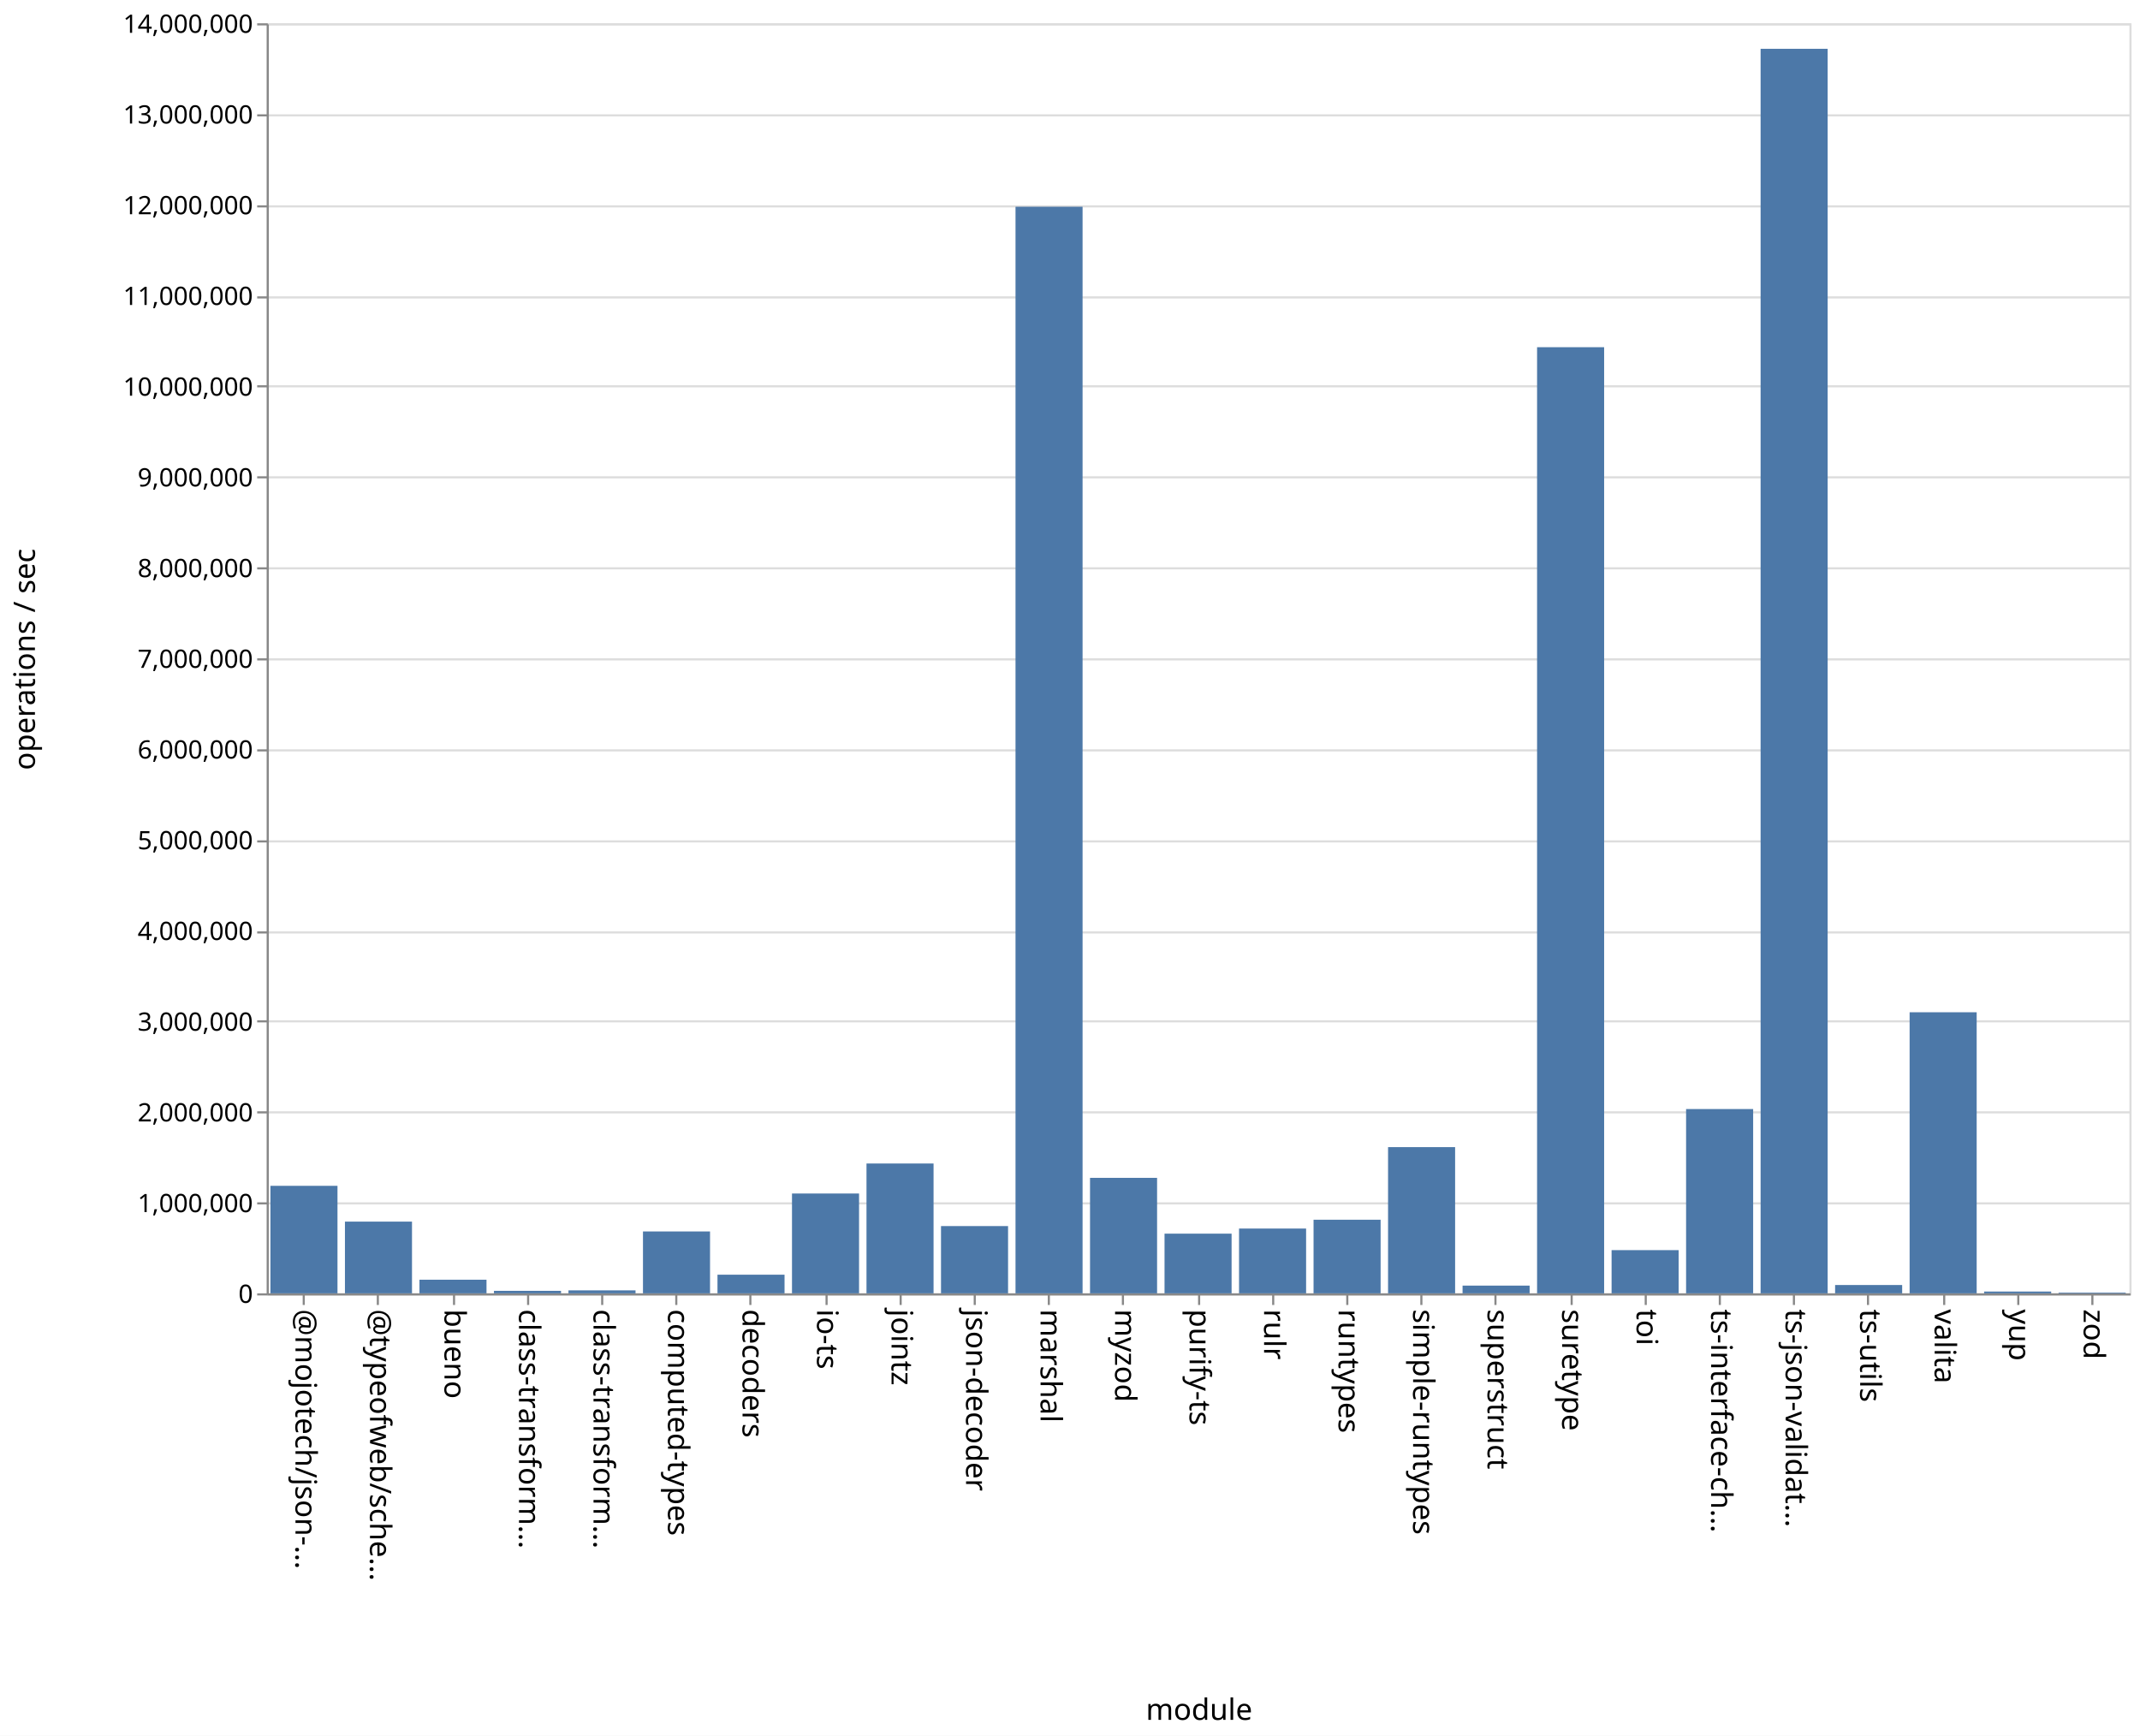
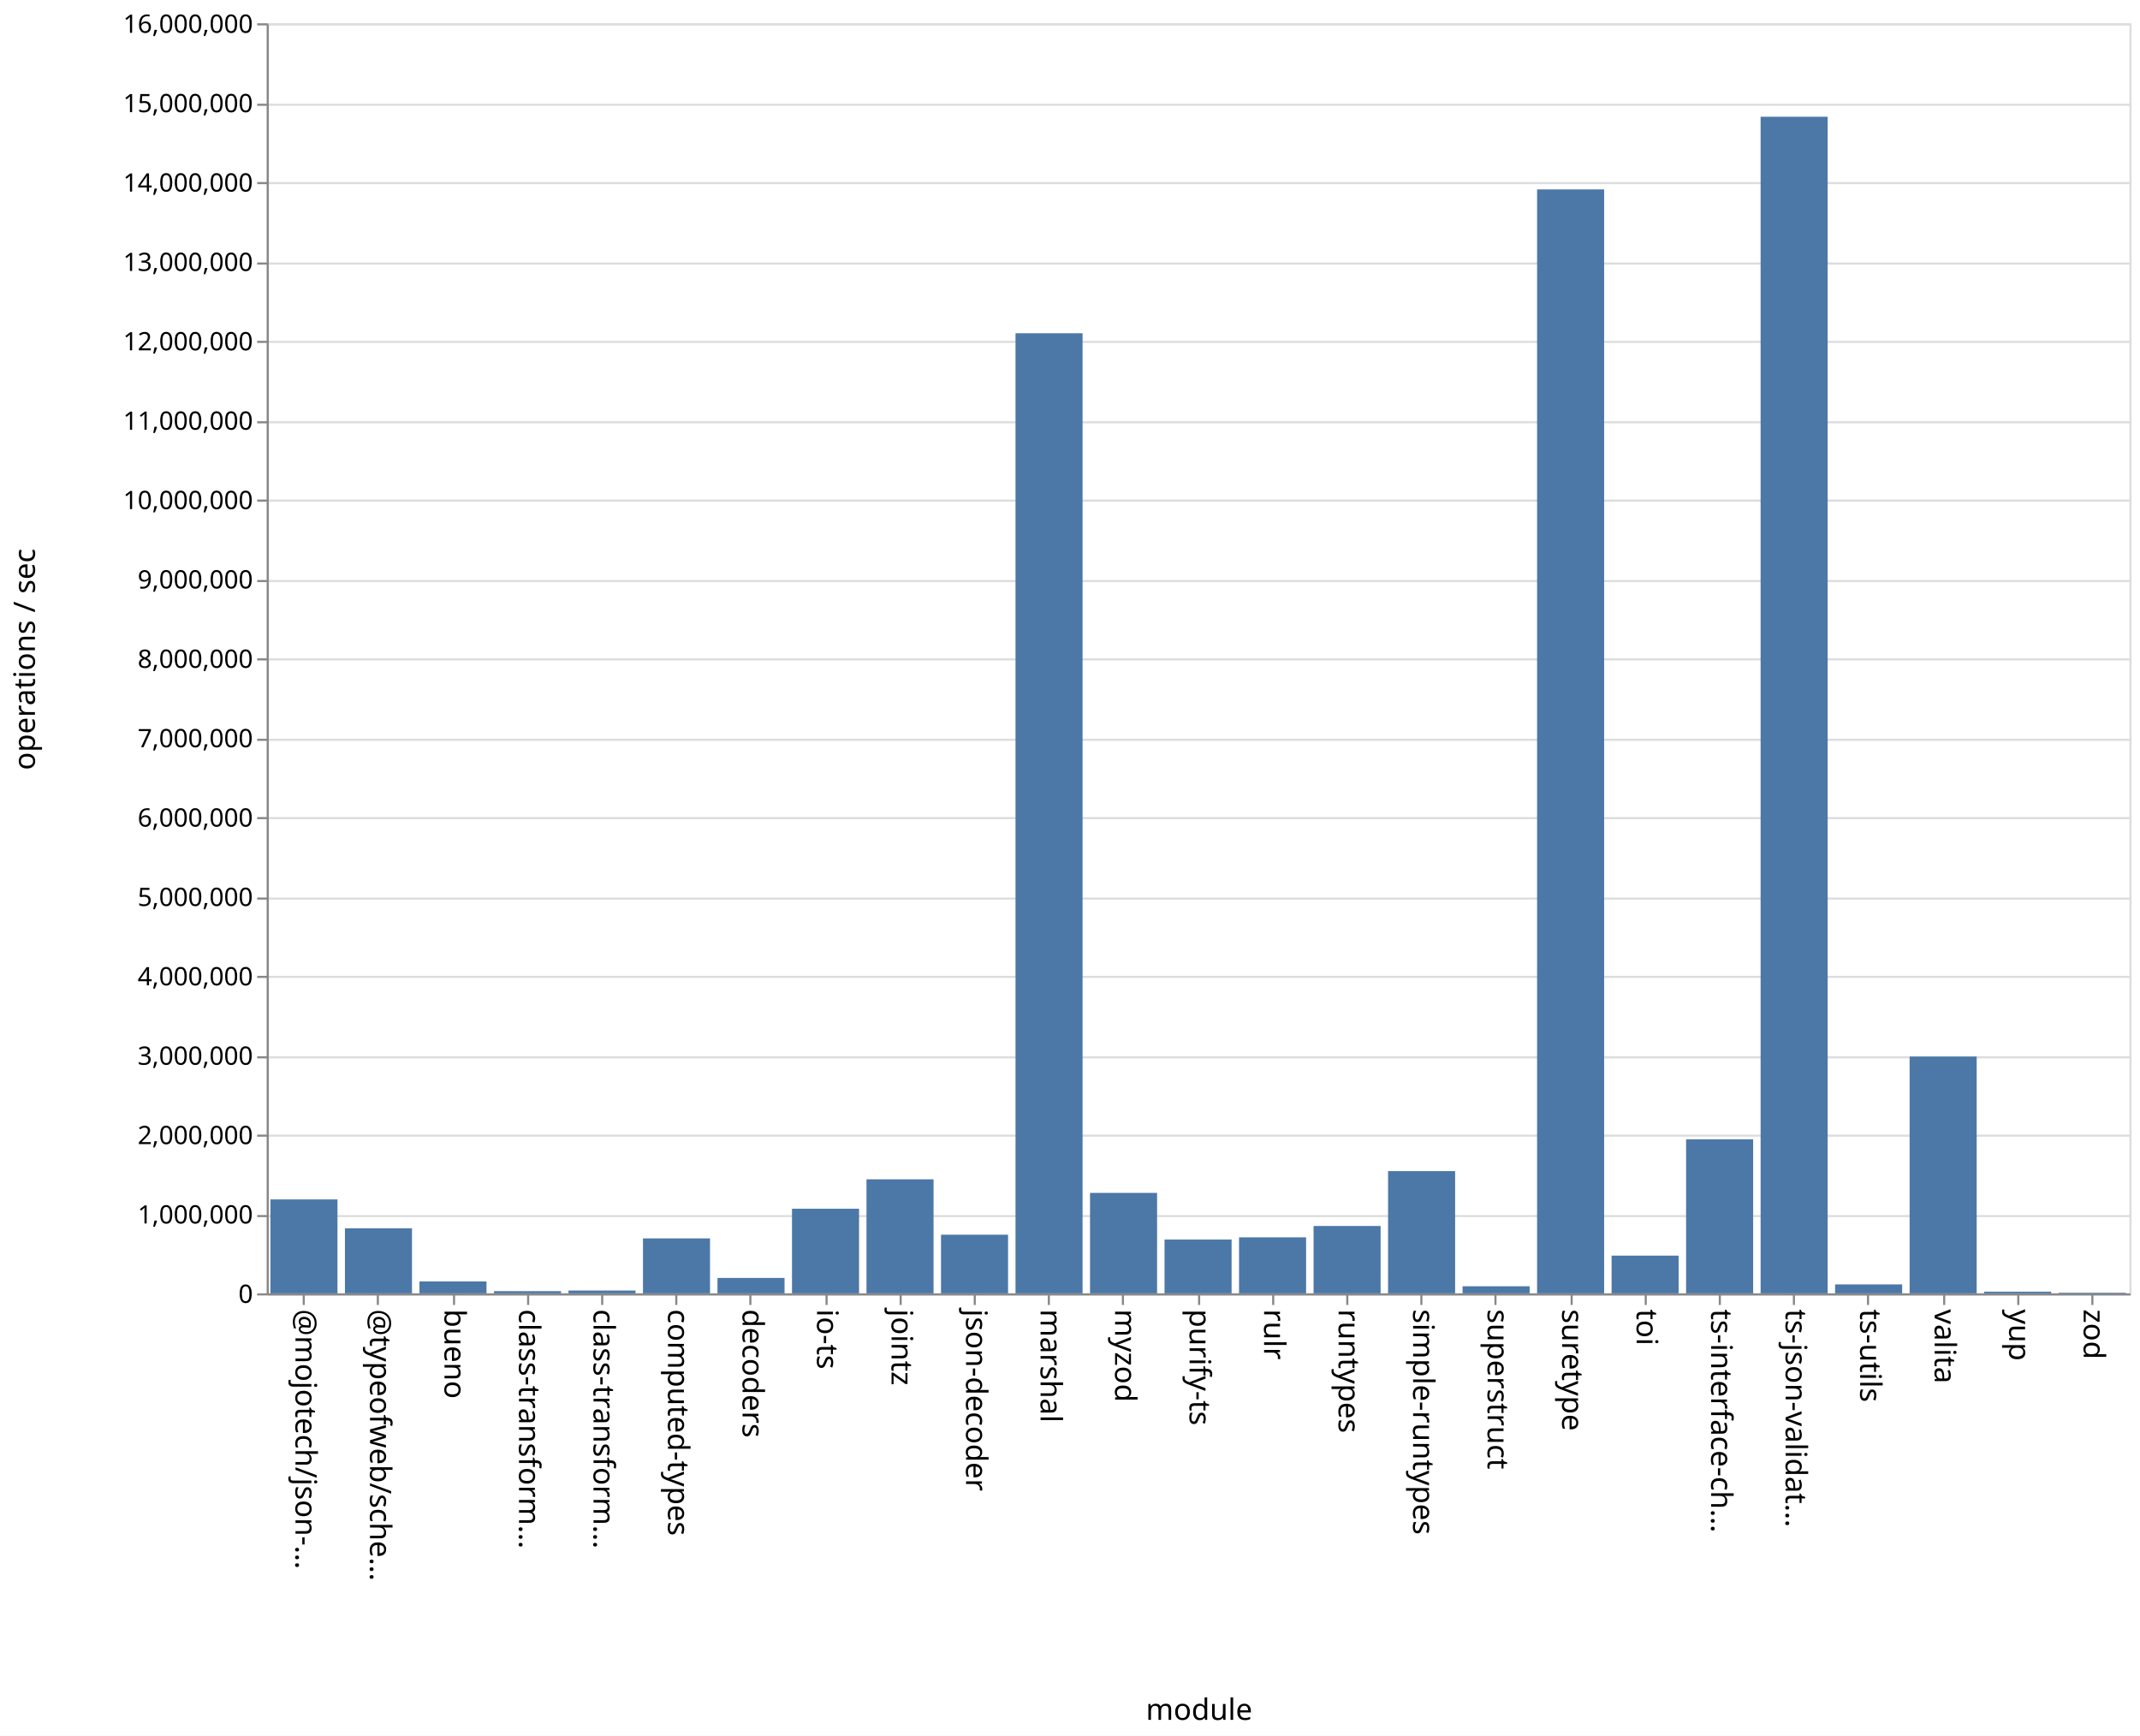
<svg xmlns="http://www.w3.org/2000/svg" class="marks" width="1011" height="820">
  <path fill="#fff" d="M0 0h1011v820H0z" />
  <g class="mark-group role-frame root" aria-roledescription="group mark container" fill="none" stroke-miterlimit="10">
    <path class="background" aria-hidden="true" d="M126.5 11.5h880v600h-880z" stroke="#ddd" />
-     <g class="mark-group role-axis" aria-roledescription="axis" aria-label="Y-axis for a linear scale with values from 0 to 14,000,000">
+     <g class="mark-group role-axis" aria-roledescription="axis" aria-label="Y-axis for a linear scale with values from 0 to 16,000,000">
      <path class="background" aria-hidden="true" d="M126.5 11.5z" pointer-events="none" />
      <g class="mark-rule role-axis-grid" pointer-events="none" stroke="#ddd">
-         <path d="M126.5 611.5h880M126.5 568.5h880M126.5 525.5h880M126.5 482.5h880M126.5 440.5h880M126.5 397.5h880M126.5 354.5h880M126.5 311.5h880M126.5 268.5h880M126.5 225.5h880M126.5 182.5h880M126.5 140.5h880M126.5 97.5h880M126.5 54.5h880M126.5 11.5h880" />
+         <path d="M126.5 611.5h880M126.5 574.5h880M126.5 536.5h880M126.5 499.5h880M126.5 461.5h880M126.5 424.5h880M126.5 386.5h880M126.5 349.5h880M126.5 311.5h880M126.5 274.5h880M126.5 236.5h880M126.5 199.5h880M126.5 161.5h880M126.5 124.5h880M126.5 86.5h880M126.5 49.5h880M126.5 11.5h880" />
      </g>
    </g>
    <g class="mark-group role-axis" aria-roledescription="axis" aria-label="X-axis titled 'module' for a discrete scale with 25 values: @mojotech/json-type-validation, @typeofweb/schema, bueno, class-transformer-validator-async, class-transformer-validator-sync, ending with zod">
      <path class="background" aria-hidden="true" d="M126.5 611.5z" pointer-events="none" />
      <g class="mark-rule role-axis-tick" pointer-events="none" stroke="#888">
        <path d="M143.5 611.5v5M178.5 611.5v5M214.5 611.5v5M249.5 611.5v5M284.5 611.5v5M319.5 611.5v5M354.5 611.5v5M390.5 611.5v5M425.5 611.5v5M460.5 611.5v5M495.5 611.5v5M530.5 611.5v5M566.5 611.5v5M601.5 611.5v5M636.5 611.5v5M671.5 611.5v5M706.5 611.5v5M742.5 611.5v5M777.5 611.5v5M812.5 611.5v5M847.5 611.5v5M882.5 611.5v5M918.5 611.5v5M953.5 611.5v5M988.5 611.5v5" />
      </g>
      <g class="mark-text role-axis-label" pointer-events="none" font-family="sans-serif" font-size="14" fill="#000">
        <text transform="rotate(90 -239.45 379.05)">@mojotech/json-…</text>
        <text transform="rotate(90 -221.85 396.65)">@typeofweb/sche…</text>
        <text transform="rotate(90 -204.25 414.25)">bueno</text>
        <text transform="rotate(90 -186.65 431.85)">class-transform…</text>
        <text transform="rotate(90 -169.05 449.45)">class-transform…</text>
        <text transform="rotate(90 -151.45 467.05)">computed-types</text>
        <text transform="rotate(90 -133.85 484.65)">decoders</text>
        <text transform="rotate(90 -116.25 502.25)">io-ts</text>
        <text transform="rotate(90 -98.65 519.85)">jointz</text>
        <text transform="rotate(90 -81.05 537.45)">json-decoder</text>
        <text transform="rotate(90 -63.45 555.05)">marshal</text>
        <text transform="rotate(90 -45.85 572.65)">myzod</text>
        <text transform="rotate(90 -28.25 590.25)">purify-ts</text>
        <text transform="rotate(90 -10.65 607.85)">rulr</text>
        <text transform="rotate(90 6.95 625.45)">runtypes</text>
        <text transform="rotate(90 24.55 643.05)">simple-runtypes</text>
        <text transform="rotate(90 42.15 660.65)">superstruct</text>
        <text transform="rotate(90 59.75 678.25)">suretype</text>
        <text transform="rotate(90 77.35 695.85)">toi</text>
        <text transform="rotate(90 94.95 713.45)">ts-interface-ch…</text>
        <text transform="rotate(90 112.55 731.05)">ts-json-validat…</text>
        <text transform="rotate(90 130.15 748.65)">ts-utils</text>
        <text transform="rotate(90 147.75 766.25)">valita</text>
        <text transform="rotate(90 165.35 783.85)">yup</text>
        <text transform="rotate(90 182.95 801.45)">zod</text>
      </g>
      <path stroke="#888" d="M126.5 611.5h880" class="mark-rule role-axis-domain" pointer-events="none" />
      <text text-anchor="middle" transform="translate(566.5 812.5)" font-family="sans-serif" font-size="14" fill="#000" class="mark-text role-axis-title" pointer-events="none">module</text>
    </g>
-     <g class="mark-group role-axis" aria-roledescription="axis" aria-label="Y-axis titled 'operations / sec' for a linear scale with values from 0 to 14,000,000">
+     <g class="mark-group role-axis" aria-roledescription="axis" aria-label="Y-axis titled 'operations / sec' for a linear scale with values from 0 to 16,000,000">
      <path class="background" aria-hidden="true" d="M126.5 11.5z" pointer-events="none" />
      <g class="mark-rule role-axis-tick" pointer-events="none" stroke="#888">
-         <path d="M126.5 611.5h-5M126.5 568.5h-5M126.5 525.5h-5M126.5 482.5h-5M126.5 440.5h-5M126.5 397.5h-5M126.5 354.5h-5M126.5 311.5h-5M126.5 268.5h-5M126.5 225.5h-5M126.5 182.5h-5M126.5 140.5h-5M126.5 97.5h-5M126.5 54.5h-5M126.5 11.5h-5" />
+         <path d="M126.5 611.5h-5M126.5 574.5h-5M126.5 536.5h-5M126.5 499.5h-5M126.5 461.5h-5M126.5 424.5h-5M126.5 386.5h-5M126.5 349.5h-5M126.5 311.5h-5M126.5 274.5h-5M126.5 236.5h-5M126.5 199.5h-5M126.5 161.5h-5M126.5 124.5h-5M126.5 86.5h-5M126.5 49.5h-5M126.5 11.5h-5" />
      </g>
      <g class="mark-text role-axis-label" pointer-events="none" text-anchor="end" font-family="sans-serif" font-size="12" fill="#000">
        <text transform="translate(119.5 615.5)">0</text>
-         <text transform="translate(119.5 572.643)">1,000,000</text>
-         <text transform="translate(119.5 529.786)">2,000,000</text>
-         <text transform="translate(119.5 486.929)">3,000,000</text>
-         <text transform="translate(119.5 444.071)">4,000,000</text>
-         <text transform="translate(119.5 401.214)">5,000,000</text>
-         <text transform="translate(119.5 358.357)">6,000,000</text>
-         <text transform="translate(119.5 315.5)">7,000,000</text>
-         <text transform="translate(119.5 272.643)">8,000,000</text>
-         <text transform="translate(119.5 229.786)">9,000,000</text>
-         <text transform="translate(119.5 186.929)">10,000,000</text>
-         <text transform="translate(119.5 144.071)">11,000,000</text>
-         <text transform="translate(119.5 101.214)">12,000,000</text>
-         <text transform="translate(119.5 58.357)">13,000,000</text>
-         <text transform="translate(119.5 15.5)">14,000,000</text>
+         <text transform="translate(119.5 578)">1,000,000</text>
+         <text transform="translate(119.5 540.5)">2,000,000</text>
+         <text transform="translate(119.5 503)">3,000,000</text>
+         <text transform="translate(119.5 465.5)">4,000,000</text>
+         <text transform="translate(119.5 428)">5,000,000</text>
+         <text transform="translate(119.5 390.5)">6,000,000</text>
+         <text transform="translate(119.5 353)">7,000,000</text>
+         <text transform="translate(119.5 315.5)">8,000,000</text>
+         <text transform="translate(119.5 278)">9,000,000</text>
+         <text transform="translate(119.5 240.5)">10,000,000</text>
+         <text transform="translate(119.5 203)">11,000,000</text>
+         <text transform="translate(119.5 165.5)">12,000,000</text>
+         <text transform="translate(119.5 128)">13,000,000</text>
+         <text transform="translate(119.5 90.5)">14,000,000</text>
+         <text transform="translate(119.5 53)">15,000,000</text>
+         <text transform="translate(119.5 15.5)">16,000,000</text>
      </g>
      <path stroke="#888" d="M126.5 611.5v-600" class="mark-rule role-axis-domain" pointer-events="none" />
      <text text-anchor="middle" transform="rotate(-90 164 147.5)" font-family="sans-serif" font-size="14" fill="#000" class="mark-text role-axis-title" pointer-events="none">operations / sec</text>
    </g>
    <g class="mark-rect role-mark marks" aria-roledescription="rect mark container" fill="#4c78a8">
-       <path d="M198.16 604.562h31.68V611h-31.68zM233.36 609.819h31.68V611h-31.68zM268.56 609.595h31.68V611h-31.68zM303.76 581.762h31.68V611h-31.68zM338.96 602.192h31.68V611h-31.68zM374.16 563.84h31.68V611h-31.68zM409.36 549.661h31.68V611h-31.68zM444.56 579.222h31.68V611h-31.68zM479.76 97.67h31.68V611h-31.68zM127.76 560.207h31.68V611h-31.68zM514.96 556.443h31.68V611h-31.68zM550.16 582.804h31.68V611h-31.68zM585.36 580.392h31.68V611h-31.68zM620.56 576.224h31.68V611h-31.68zM655.76 541.925h31.68V611h-31.68zM690.96 607.35h31.68V611h-31.68zM726.16 164.023h31.68V611h-31.68zM761.36 590.59h31.68V611h-31.68zM796.56 523.936h31.68V611h-31.68zM831.76 23.06h31.68V611h-31.68zM866.96 607.066h31.68V611h-31.68zM162.96 577.116h31.68V611h-31.68zM902.16 478.214h31.68V611h-31.68zM937.36 610.157h31.68V611h-31.68zM972.56 610.664h31.68V611h-31.68z" />
+       <path d="M198.16 605.374h31.68V611h-31.68zM233.36 609.965h31.68V611h-31.68zM268.56 609.668h31.68V611h-31.68zM303.76 585.042h31.68V611h-31.68zM338.96 603.725h31.68V611h-31.68zM374.16 571.027h31.68V611h-31.68zM409.36 557.132h31.68V611h-31.68zM444.56 583.295h31.68V611h-31.68zM479.76 157.435h31.68V611h-31.68zM127.76 566.627h31.68V611h-31.68zM514.96 563.548h31.68V611h-31.68zM550.16 585.585h31.68V611h-31.68zM585.36 584.542h31.68V611h-31.68zM620.56 579.18h31.68V611h-31.68zM655.76 553.252h31.68V611h-31.68zM690.96 607.653h31.68V611h-31.68zM726.16 89.482h31.68V611h-31.68zM761.36 593.18h31.68V611h-31.68zM796.56 538.258h31.68V611h-31.68zM831.76 55.156h31.68V611h-31.68zM866.96 606.78h31.68V611h-31.68zM162.96 580.271h31.68V611h-31.68zM902.16 499.129h31.68V611h-31.68zM937.36 610.21h31.68v.79h-31.68zM972.56 610.717h31.68V611h-31.68z" />
    </g>
  </g>
</svg>
